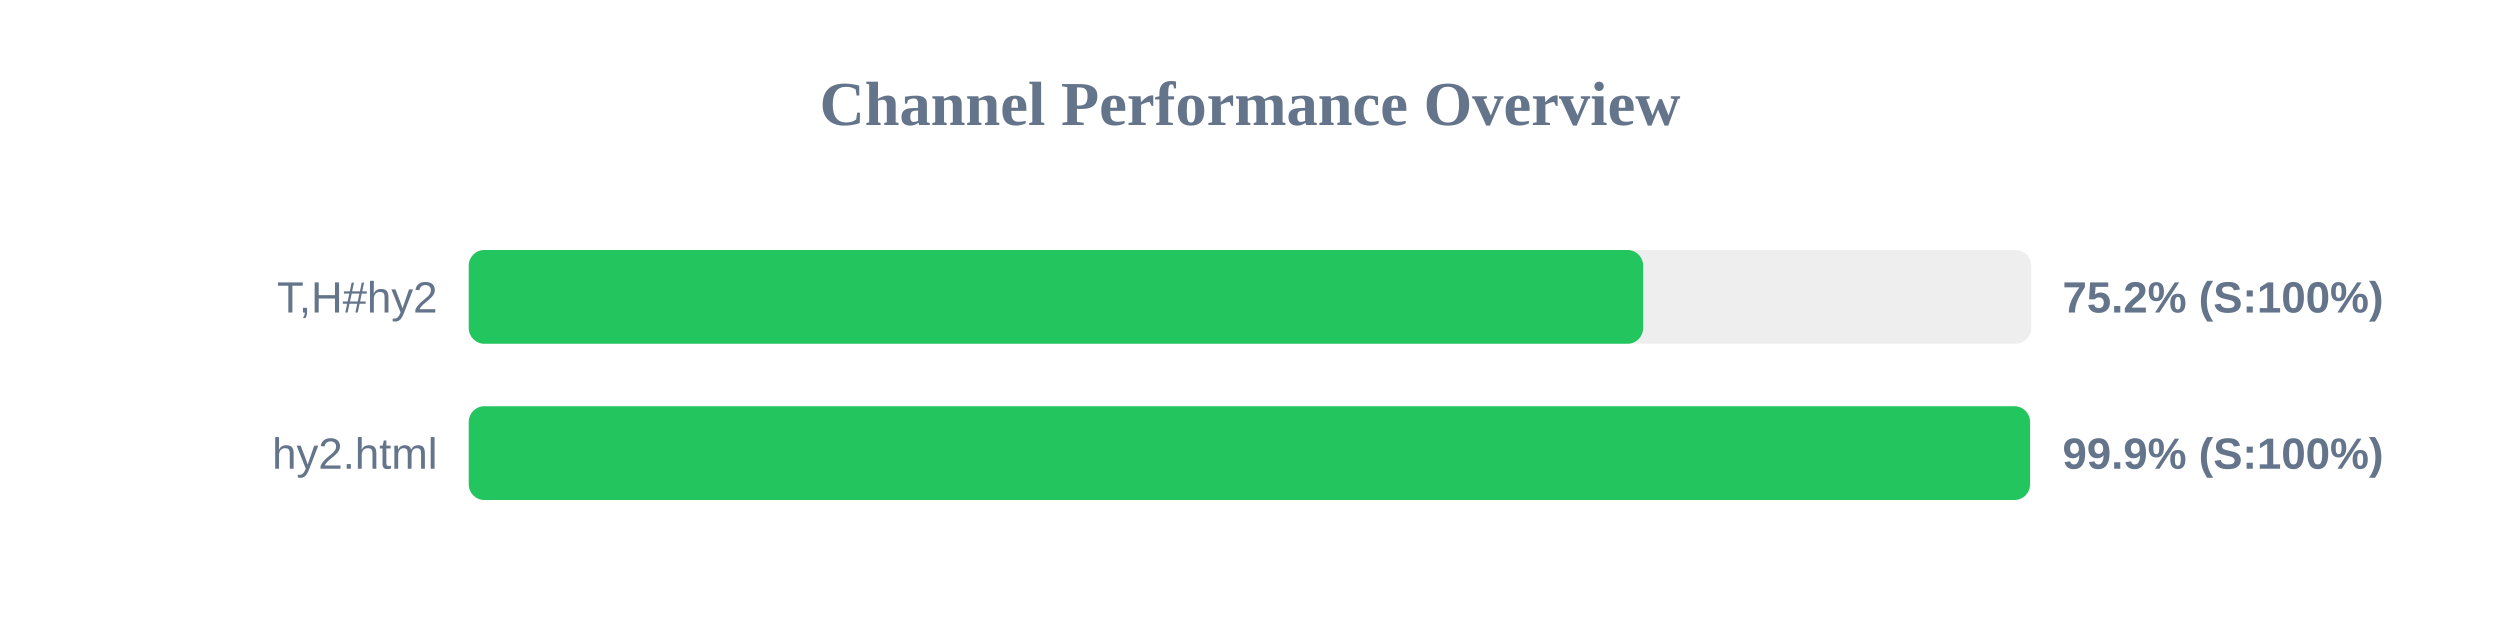
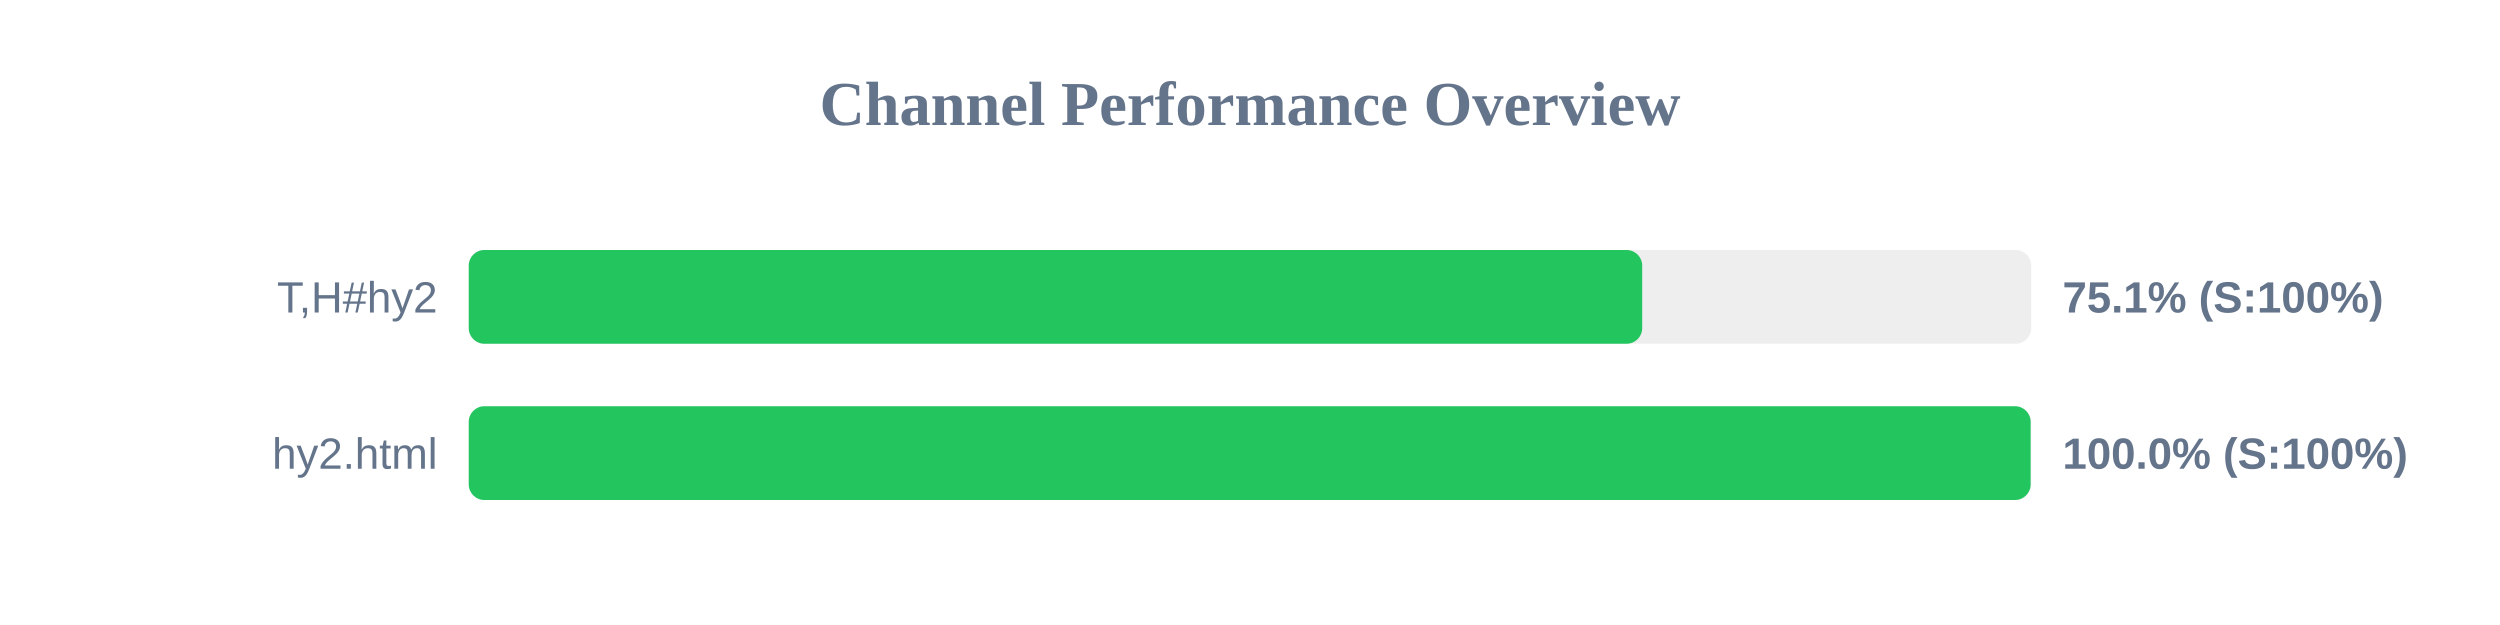
<svg xmlns="http://www.w3.org/2000/svg" width="800" height="200" version="1.1">
  <style>
        .row { font: 14px Arial; fill: #64748b; }
        .score { font: bold 14px Arial; fill: #64748b; }
    </style>
  <text x="400" y="40" text-anchor="middle" font-size="20px" font-weight="bold" fill="#64748b">Channel Performance Overview</text>
  <rect x="150" y="80" width="500" height="30" fill="#eee" rx="5" />
-   <rect x="150" y="80" width="375.8" height="30" fill="#22c55e" rx="5" />
+   <rect x="150" y="80" width="375.5" height="30" fill="#22c55e" rx="5" />
  <text x="140" y="100" text-anchor="end" class="row">T,H#hy2</text>
-   <text x="660" y="100" text-anchor="start" class="score">75.2% (S:100%)</text>
+   <text x="660" y="100" text-anchor="start" class="score">75.1% (S:100%)</text>
  <rect x="150" y="130" width="500" height="30" fill="#eee" rx="5" />
-   <rect x="150" y="130" width="499.6" height="30" fill="#22c55e" rx="5" />
+   <rect x="150" y="130" width="499.8" height="30" fill="#22c55e" rx="5" />
  <text x="140" y="150" text-anchor="end" class="row">hy2.html</text>
-   <text x="660" y="150" text-anchor="start" class="score">99.9% (S:100%)</text>
+   <text x="660" y="150" text-anchor="start" class="score">100.0% (S:100%)</text>
</svg>
